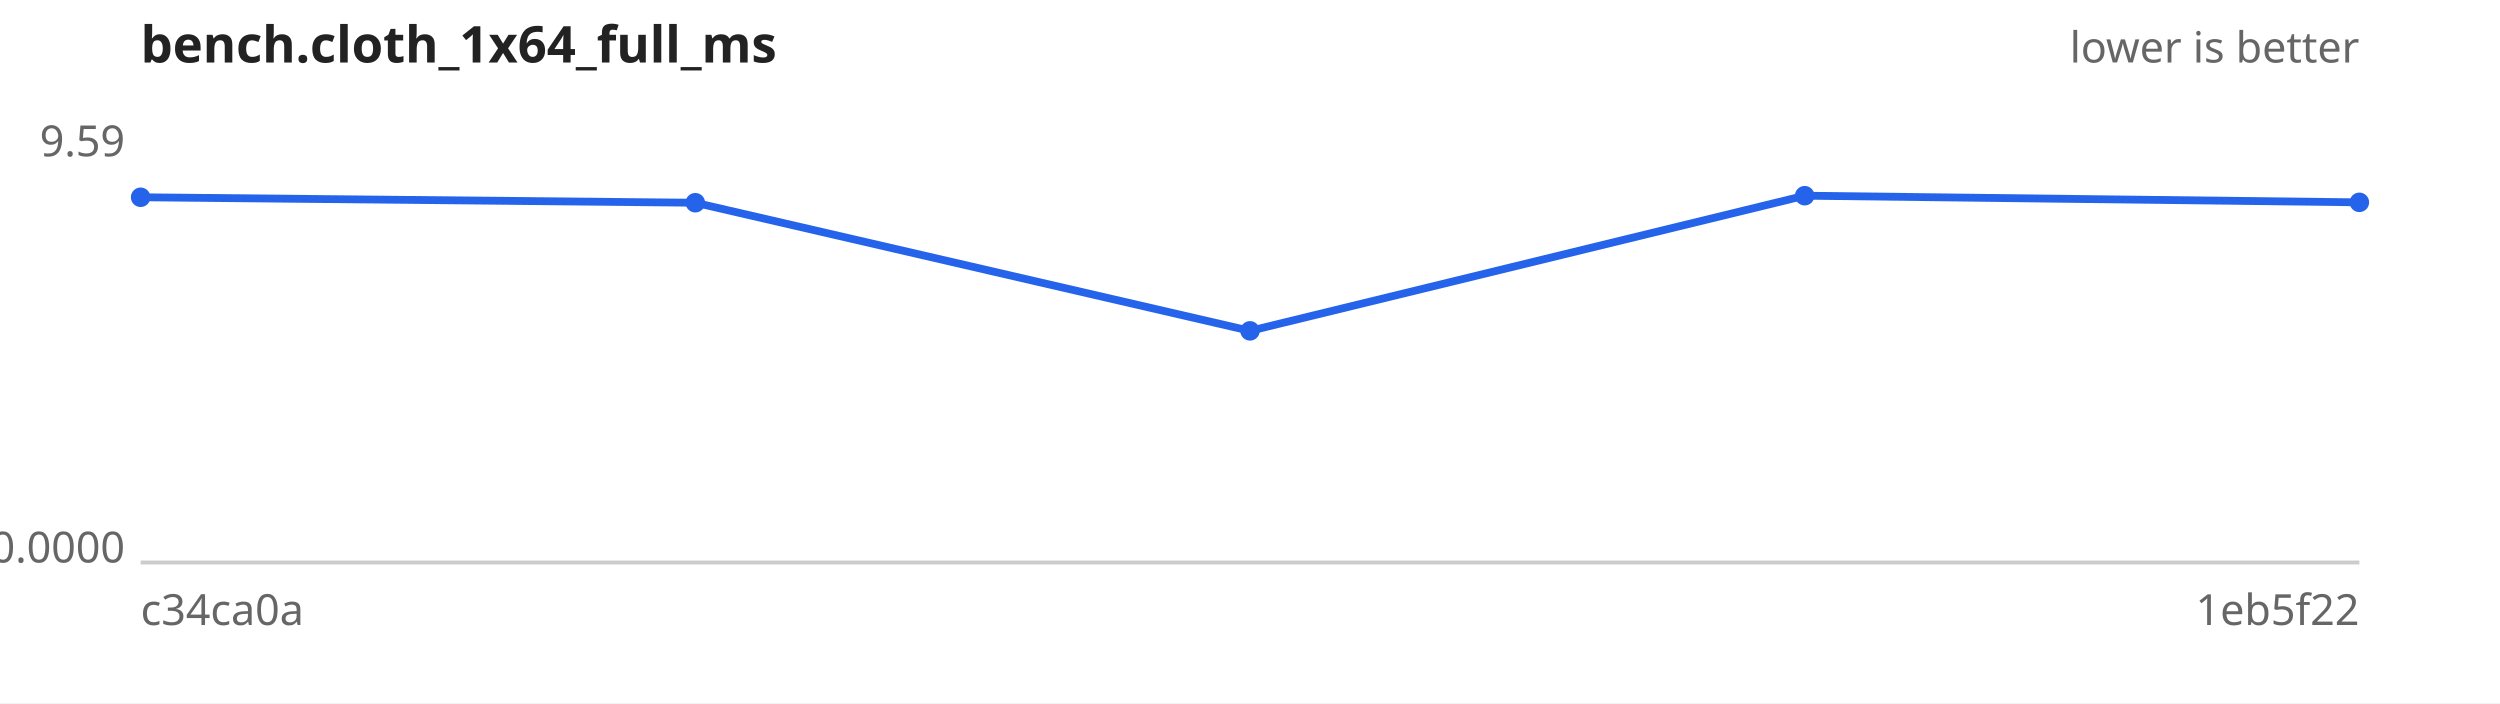
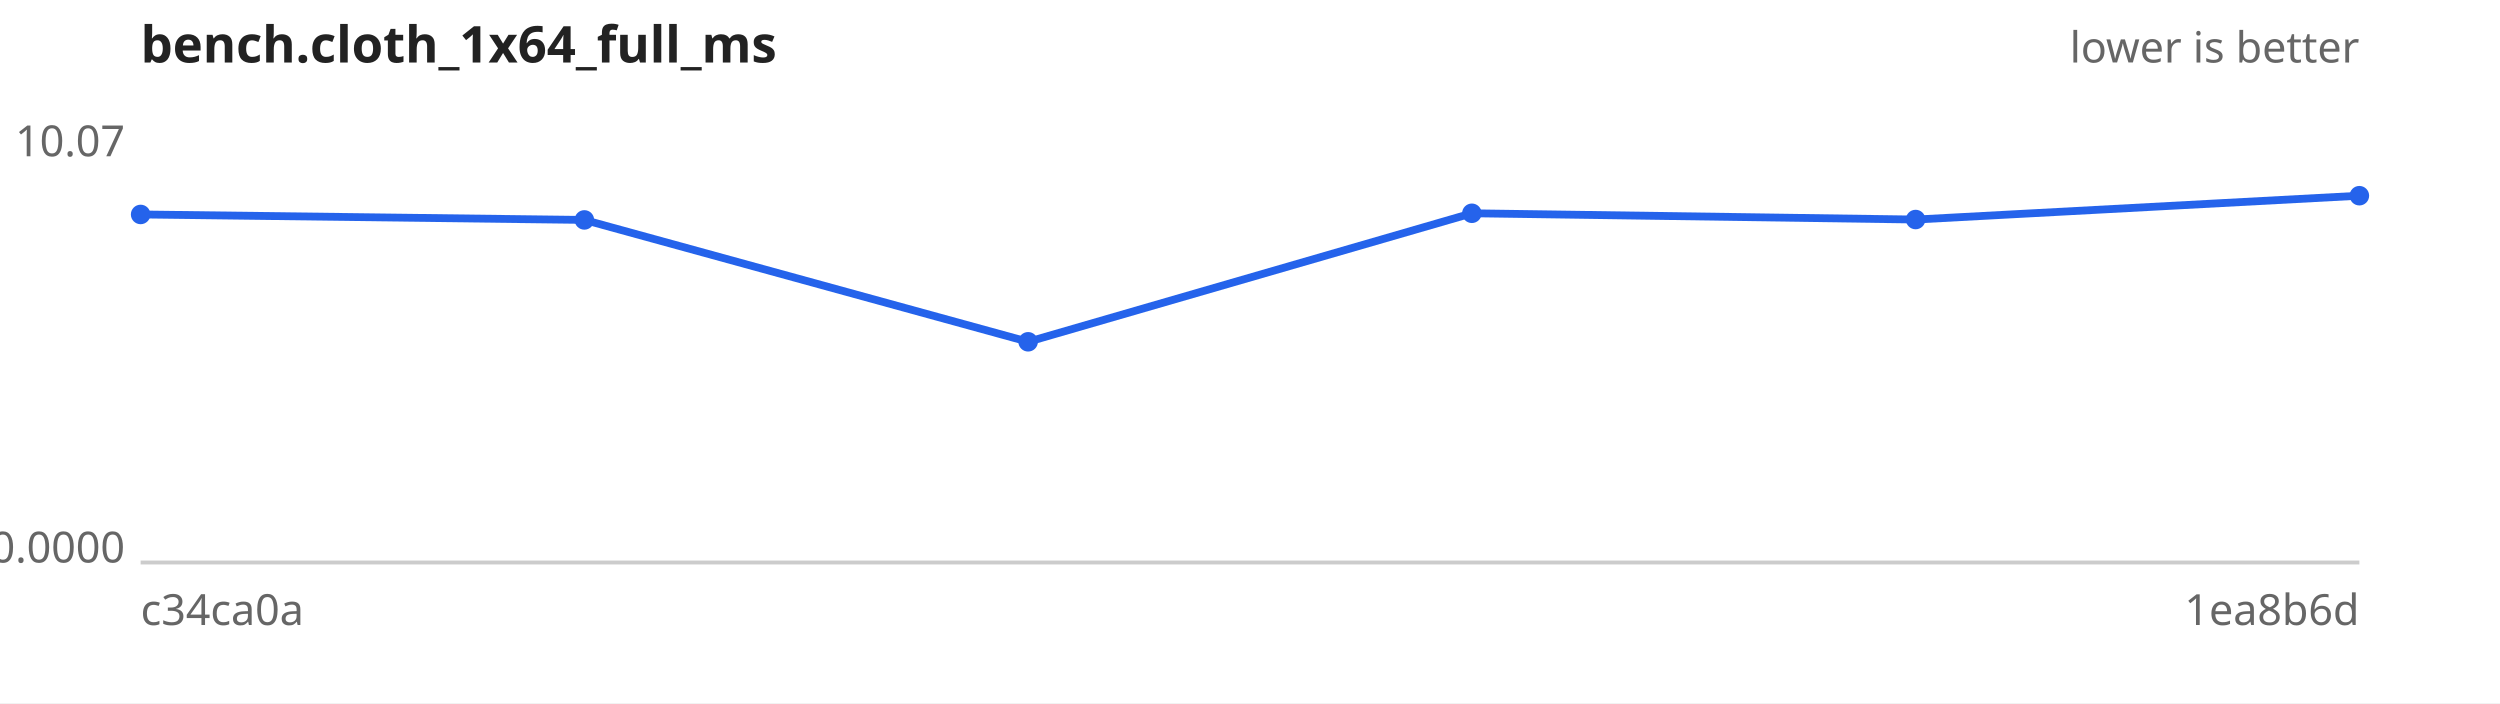
<svg xmlns="http://www.w3.org/2000/svg" width="640" height="180" viewBox="0 0 640 180" font-family="sans-serif" font-size="11">
  <rect width="640" height="180" fill="#ffffff" />
  <text x="36" y="16" font-size="13" font-weight="bold" fill="#222">bench.cloth_1x64_full_ms</text>
  <text x="604" y="16" text-anchor="end" fill="#666">lower is better</text>
  <line x1="36" y1="144" x2="604" y2="144" stroke="#ccc" />
-   <text x="32" y="40.0" text-anchor="end" fill="#666">9.59</text>
+   <text x="32" y="40.0" text-anchor="end" fill="#666">10.07</text>
  <text x="32" y="144.0" text-anchor="end" fill="#666">0.0000</text>
  <text x="36" y="160" fill="#666">c34ca0a</text>
-   <text x="604" y="160" text-anchor="end" fill="#666">1eb5f22</text>
-   <path d="M36.0,50.5 L178.0,51.9 L320.0,84.7 L462.0,50.1 L604.0,51.8" fill="none" stroke="#2563eb" stroke-width="2" />
+   <text x="604" y="160" text-anchor="end" fill="#666">1ea8b6d</text>
+   <path d="M36.0,54.9 L149.6,56.3 L263.2,87.5 L376.8,54.6 L490.4,56.2 L604.0,50.1" fill="none" stroke="#2563eb" stroke-width="2" />
  <g fill="#2563eb">
-     <circle cx="36.0" cy="50.5" r="2.5" />
-     <circle cx="178.0" cy="51.9" r="2.5" />
-     <circle cx="320.0" cy="84.7" r="2.5" />
-     <circle cx="462.0" cy="50.1" r="2.5" />
-     <circle cx="604.0" cy="51.8" r="2.5" />
+     <circle cx="36.0" cy="54.9" r="2.5" />
+     <circle cx="149.6" cy="56.3" r="2.5" />
+     <circle cx="263.2" cy="87.5" r="2.5" />
+     <circle cx="376.8" cy="54.6" r="2.5" />
+     <circle cx="490.4" cy="56.2" r="2.5" />
+     <circle cx="604.0" cy="50.1" r="2.5" />
  </g>
</svg>
